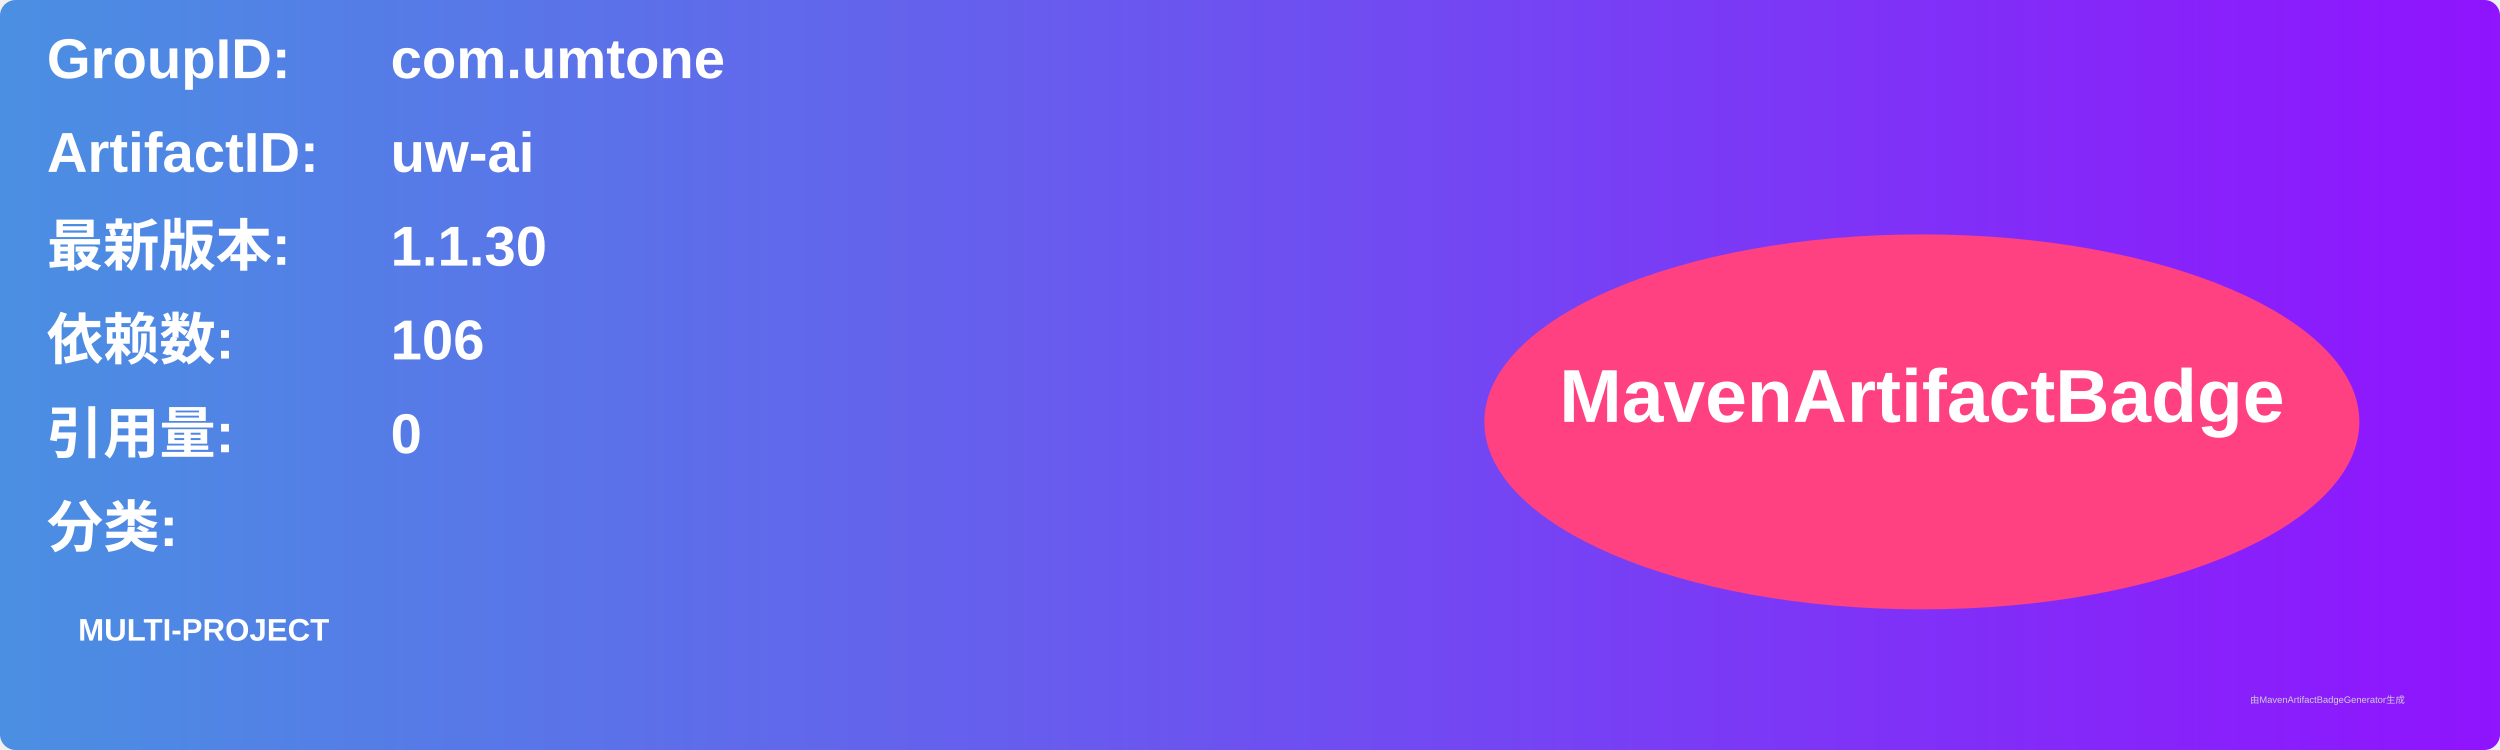
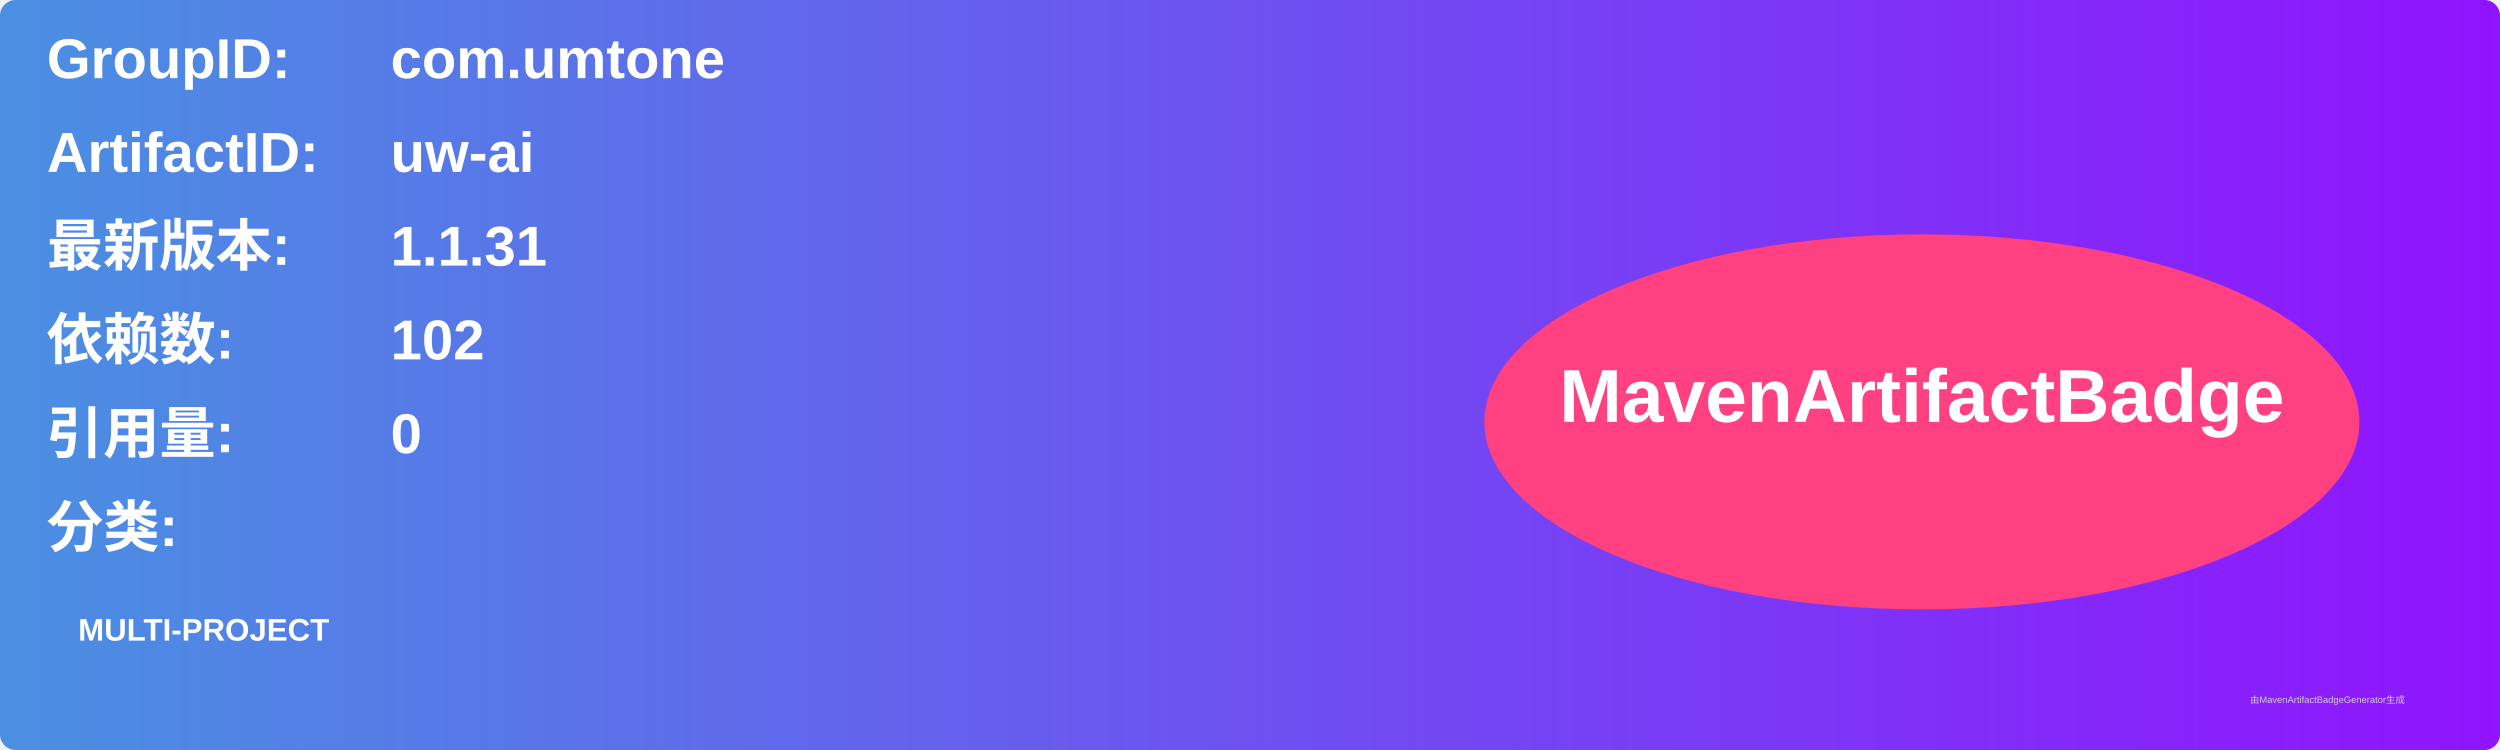
<svg xmlns="http://www.w3.org/2000/svg" width="800" height="240" viewBox="0 0 800 240">
  <linearGradient id="grad" x1="0%" y1="0%" x2="100%" y2="0%">
    <stop offset="0%" stop-color="#4a90e2" />
    <stop offset="100%" stop-color="#9013fe" />
  </linearGradient>
  <rect width="100%" height="100%" rx="5" ry="5" fill="url(#grad)" />
  <g transform="translate(15, 15)">
    <text x="0" y="10" font-family="Arial" font-size="18" fill="white" font-weight="bold" width="260">GroupID:</text>
    <text x="110" y="10" font-family="Arial" font-size="18" fill="white" font-weight="bold" width="460">com.umtone</text>
    <text x="0" y="40" font-family="Arial" font-size="18" fill="white" font-weight="bold" width="260">ArtifactID:</text>
    <text x="110" y="40" font-family="Arial" font-size="18" fill="white" font-weight="bold" width="460">uw-ai</text>
    <text x="0" y="70" font-family="Arial" font-size="18" fill="white" font-weight="bold">最新版本:</text>
    <text x="110" y="70" font-family="Arial" font-size="18" fill="white" font-weight="bold">
-       <tspan font-weight="bold">1.1.30</tspan>
+       <tspan font-weight="bold">1.1.31</tspan>
    </text>
    <text x="0" y="100" font-family="Arial" font-size="18" fill="white" font-weight="bold">依赖数: </text>
    <text x="110" y="100" font-family="Arial" font-size="18" fill="white">
-       <tspan font-weight="bold">106</tspan>
+       <tspan font-weight="bold">102</tspan>
    </text>
    <text x="0" y="130" font-family="Arial" font-size="18" fill="white" font-weight="bold">引用量: </text>
    <text x="110" y="130" font-family="Arial" font-size="18" fill="white">
      <tspan font-weight="bold">0</tspan>
    </text>
    <text x="0" y="160" font-family="Arial" font-size="18" fill="white" font-weight="bold">分类:</text>
    <text x="10" y="190" font-family="Arial" font-size="10" fill="white">
      <tspan font-weight="bold">MULTI-PROJECT</tspan>
    </text>
    <ellipse cx="600" cy="120" rx="140" ry="60" fill="#ff4081" />
    <text x="600" y="120" text-anchor="middle" font-family="Arial" font-size="24" fill="white" font-weight="bold">MavenArtifactBadge</text>
  </g>
  <text x="720" y="225" font-family="Arial" font-size="3" fill="#d0d0d0">由MavenArtifactBadgeGenerator生成</text>
</svg>
